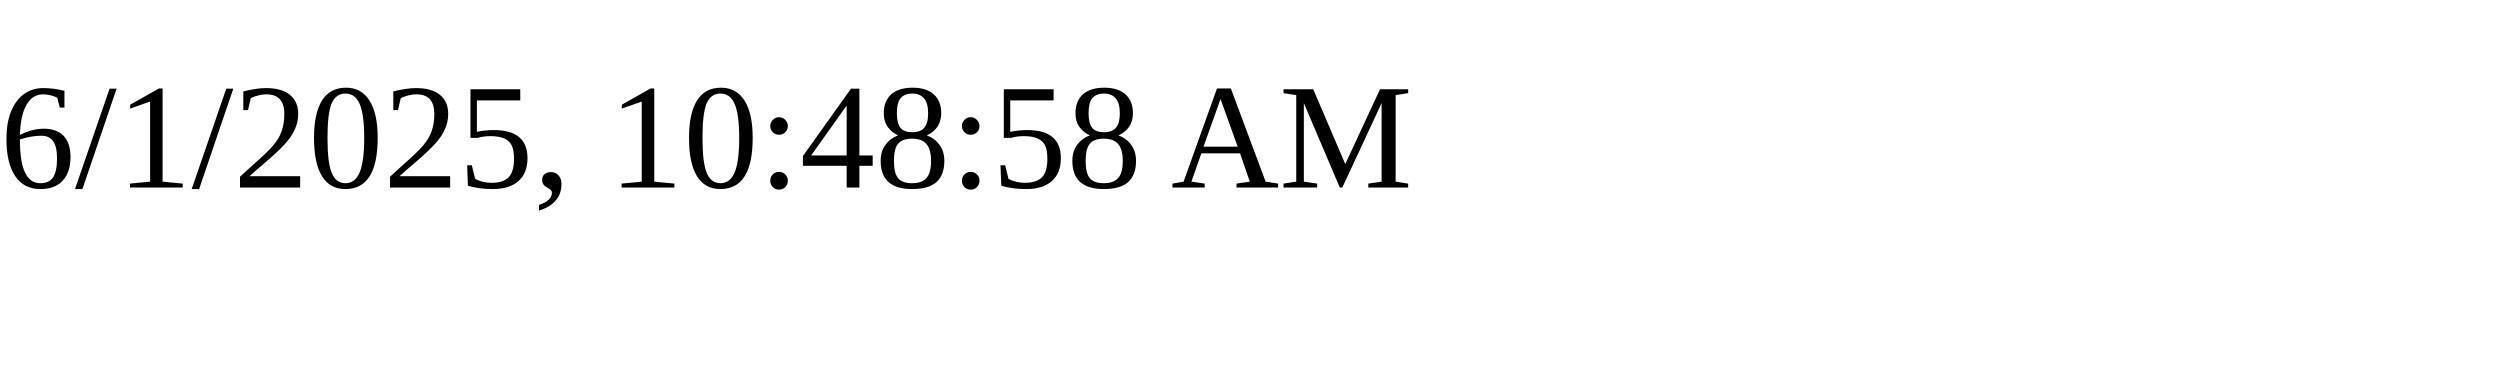
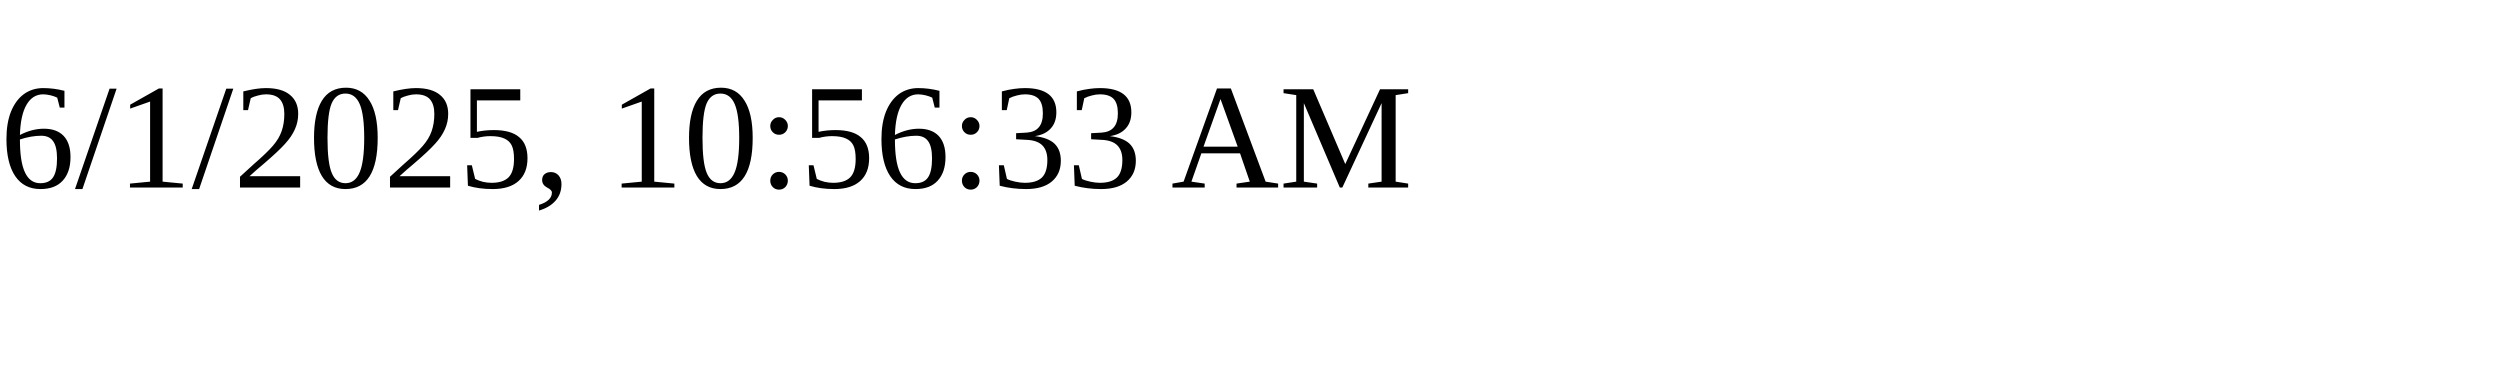
<svg xmlns="http://www.w3.org/2000/svg" height="30" width="200">
-   <text x="0" y="15">6/1/2025, 10:48:58 AM</text>
+   <text x="0" y="15">6/1/2025, 10:56:33 AM</text>
</svg>
